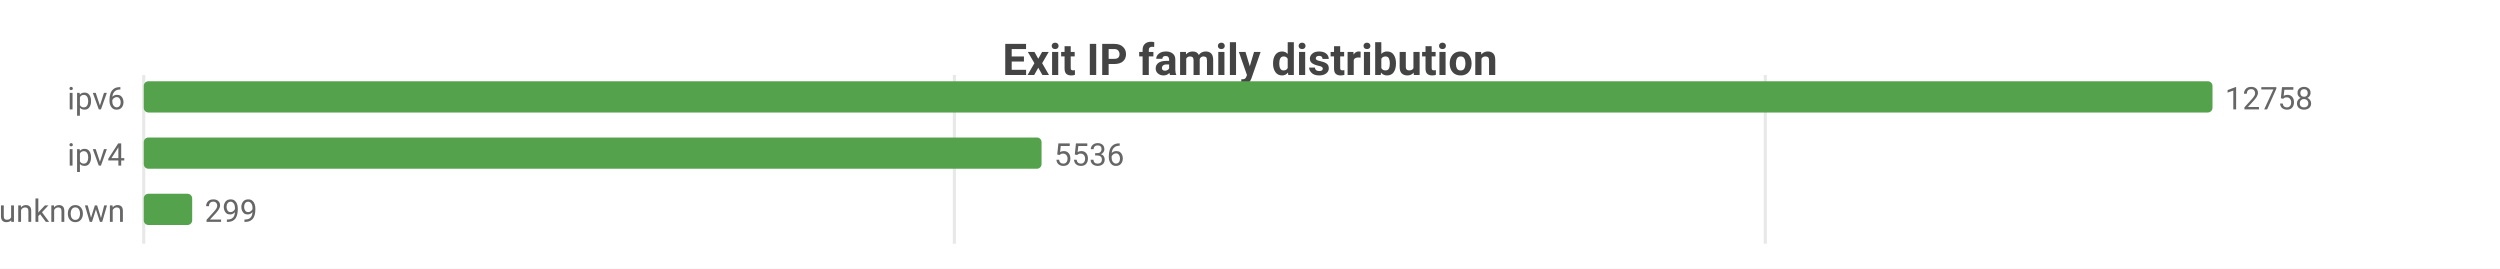
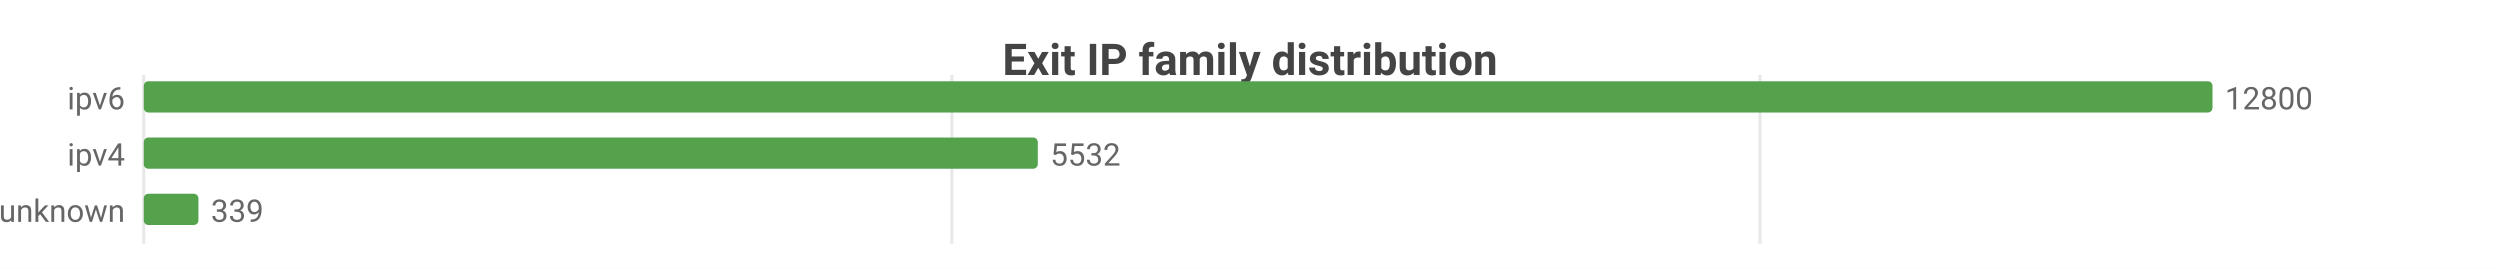
<svg xmlns="http://www.w3.org/2000/svg" width="800" height="86" viewBox="0 0 800 86">
  <rect width="800" height="86" fill="#ffffff" />
  <style>text{font-family:system-ui,-apple-system,'Segoe UI',Roboto,sans-serif}.g{stroke:#e8e8e8;stroke-width:1}.a{stroke:#999;stroke-width:1}.t{font-size:10px;fill:#666}.m{font-size:10px;text-anchor:middle;fill:#666}.e{font-size:10px;text-anchor:end;fill:#666}.l{font-size:11px;fill:#333}.tt{font-size:14px;font-weight:600;text-anchor:middle;fill:#444}.em{font-size:13px;text-anchor:middle;fill:#999}</style>
  <text class="tt" x="400.0" y="24">Exit IP family distribution</text>
  <line class="g" x1="46" y1="24" x2="46" y2="78" />
-   <line class="g" x1="305.4" y1="24" x2="305.4" y2="78" />
-   <line class="g" x1="564.9" y1="24" x2="564.9" y2="78" />
+   <line class="g" x1="304.6" y1="24" x2="304.6" y2="78" />
+   <line class="g" x1="563.2" y1="24" x2="563.2" y2="78" />
  <text class="e" x="40" y="35">ipv6</text>
  <rect x="46" y="26" width="662" height="10" fill="#54a24b" rx="1.5" />
-   <text class="t" x="712" y="35">12758</text>
+   <text class="t" x="712" y="35">12800</text>
  <text class="e" x="40" y="53">ipv4</text>
-   <rect x="46" y="44" width="287.3" height="10" fill="#54a24b" rx="1.5" />
-   <text class="t" x="337.3" y="53">5536</text>
+   <rect x="46" y="44" width="286.1" height="10" fill="#54a24b" rx="1.5" />
+   <text class="t" x="336.1" y="53">5532</text>
  <text class="e" x="40" y="71">unknown</text>
-   <rect x="46" y="62" width="15.5" height="10" fill="#54a24b" rx="1.5" />
-   <text class="t" x="65.5" y="71">299</text>
+   <rect x="46" y="62" width="17.5" height="10" fill="#54a24b" rx="1.5" />
+   <text class="t" x="67.5" y="71">339</text>
</svg>
